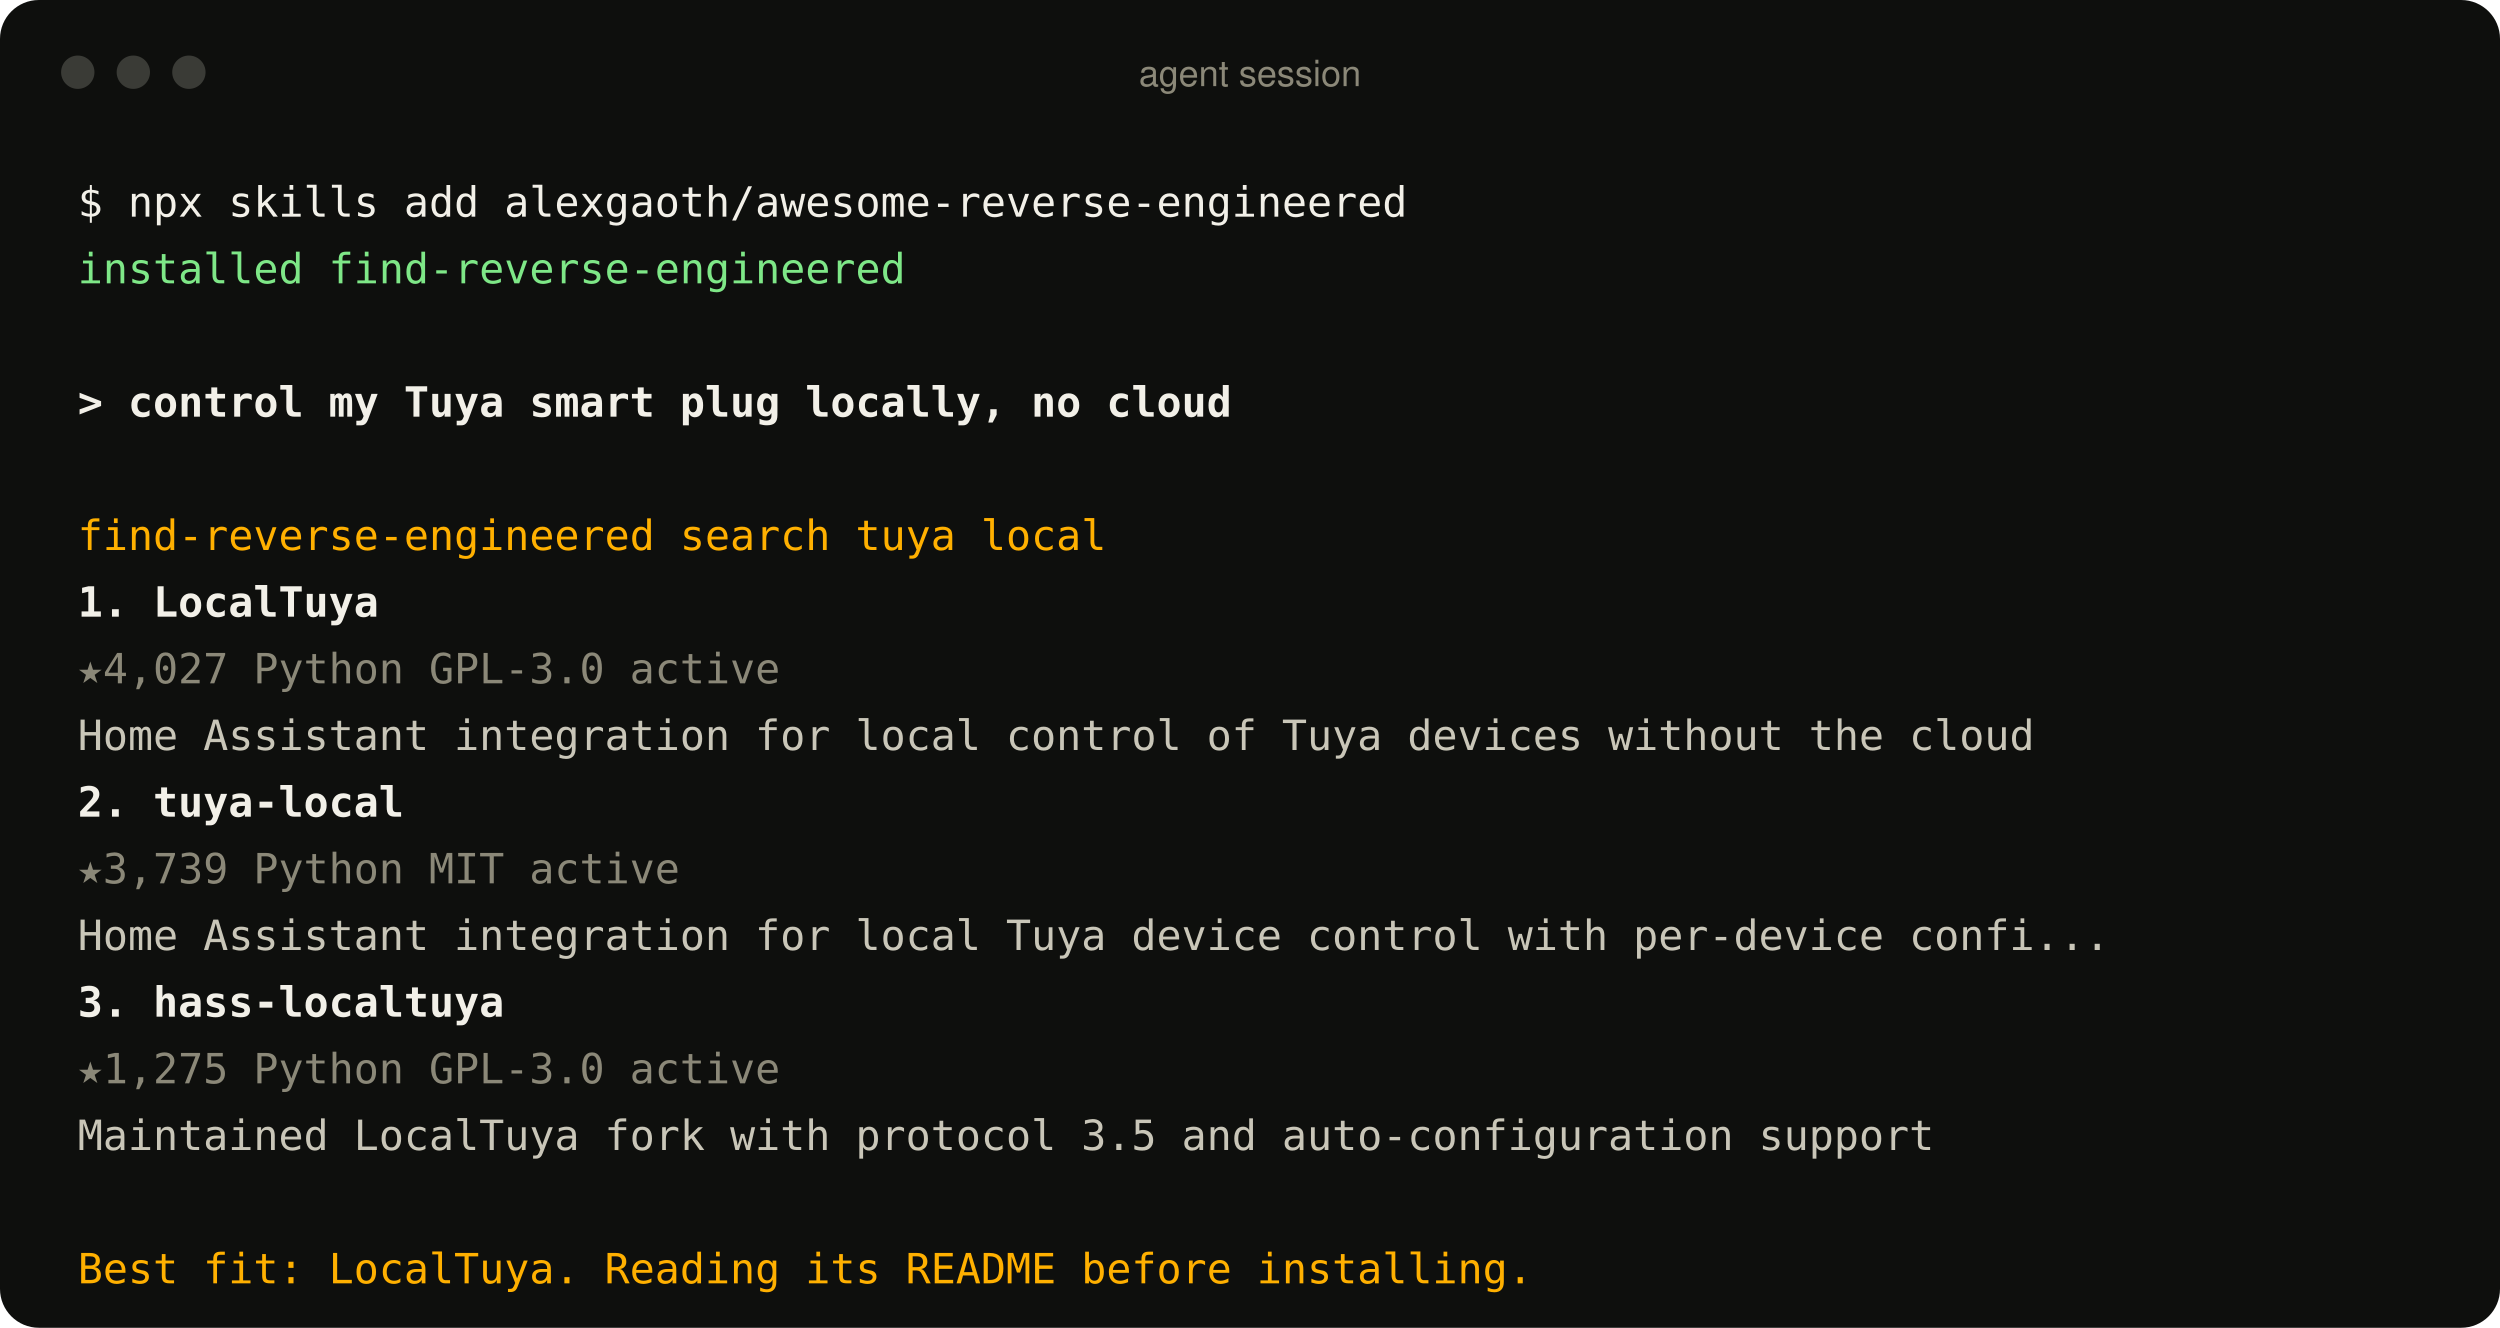
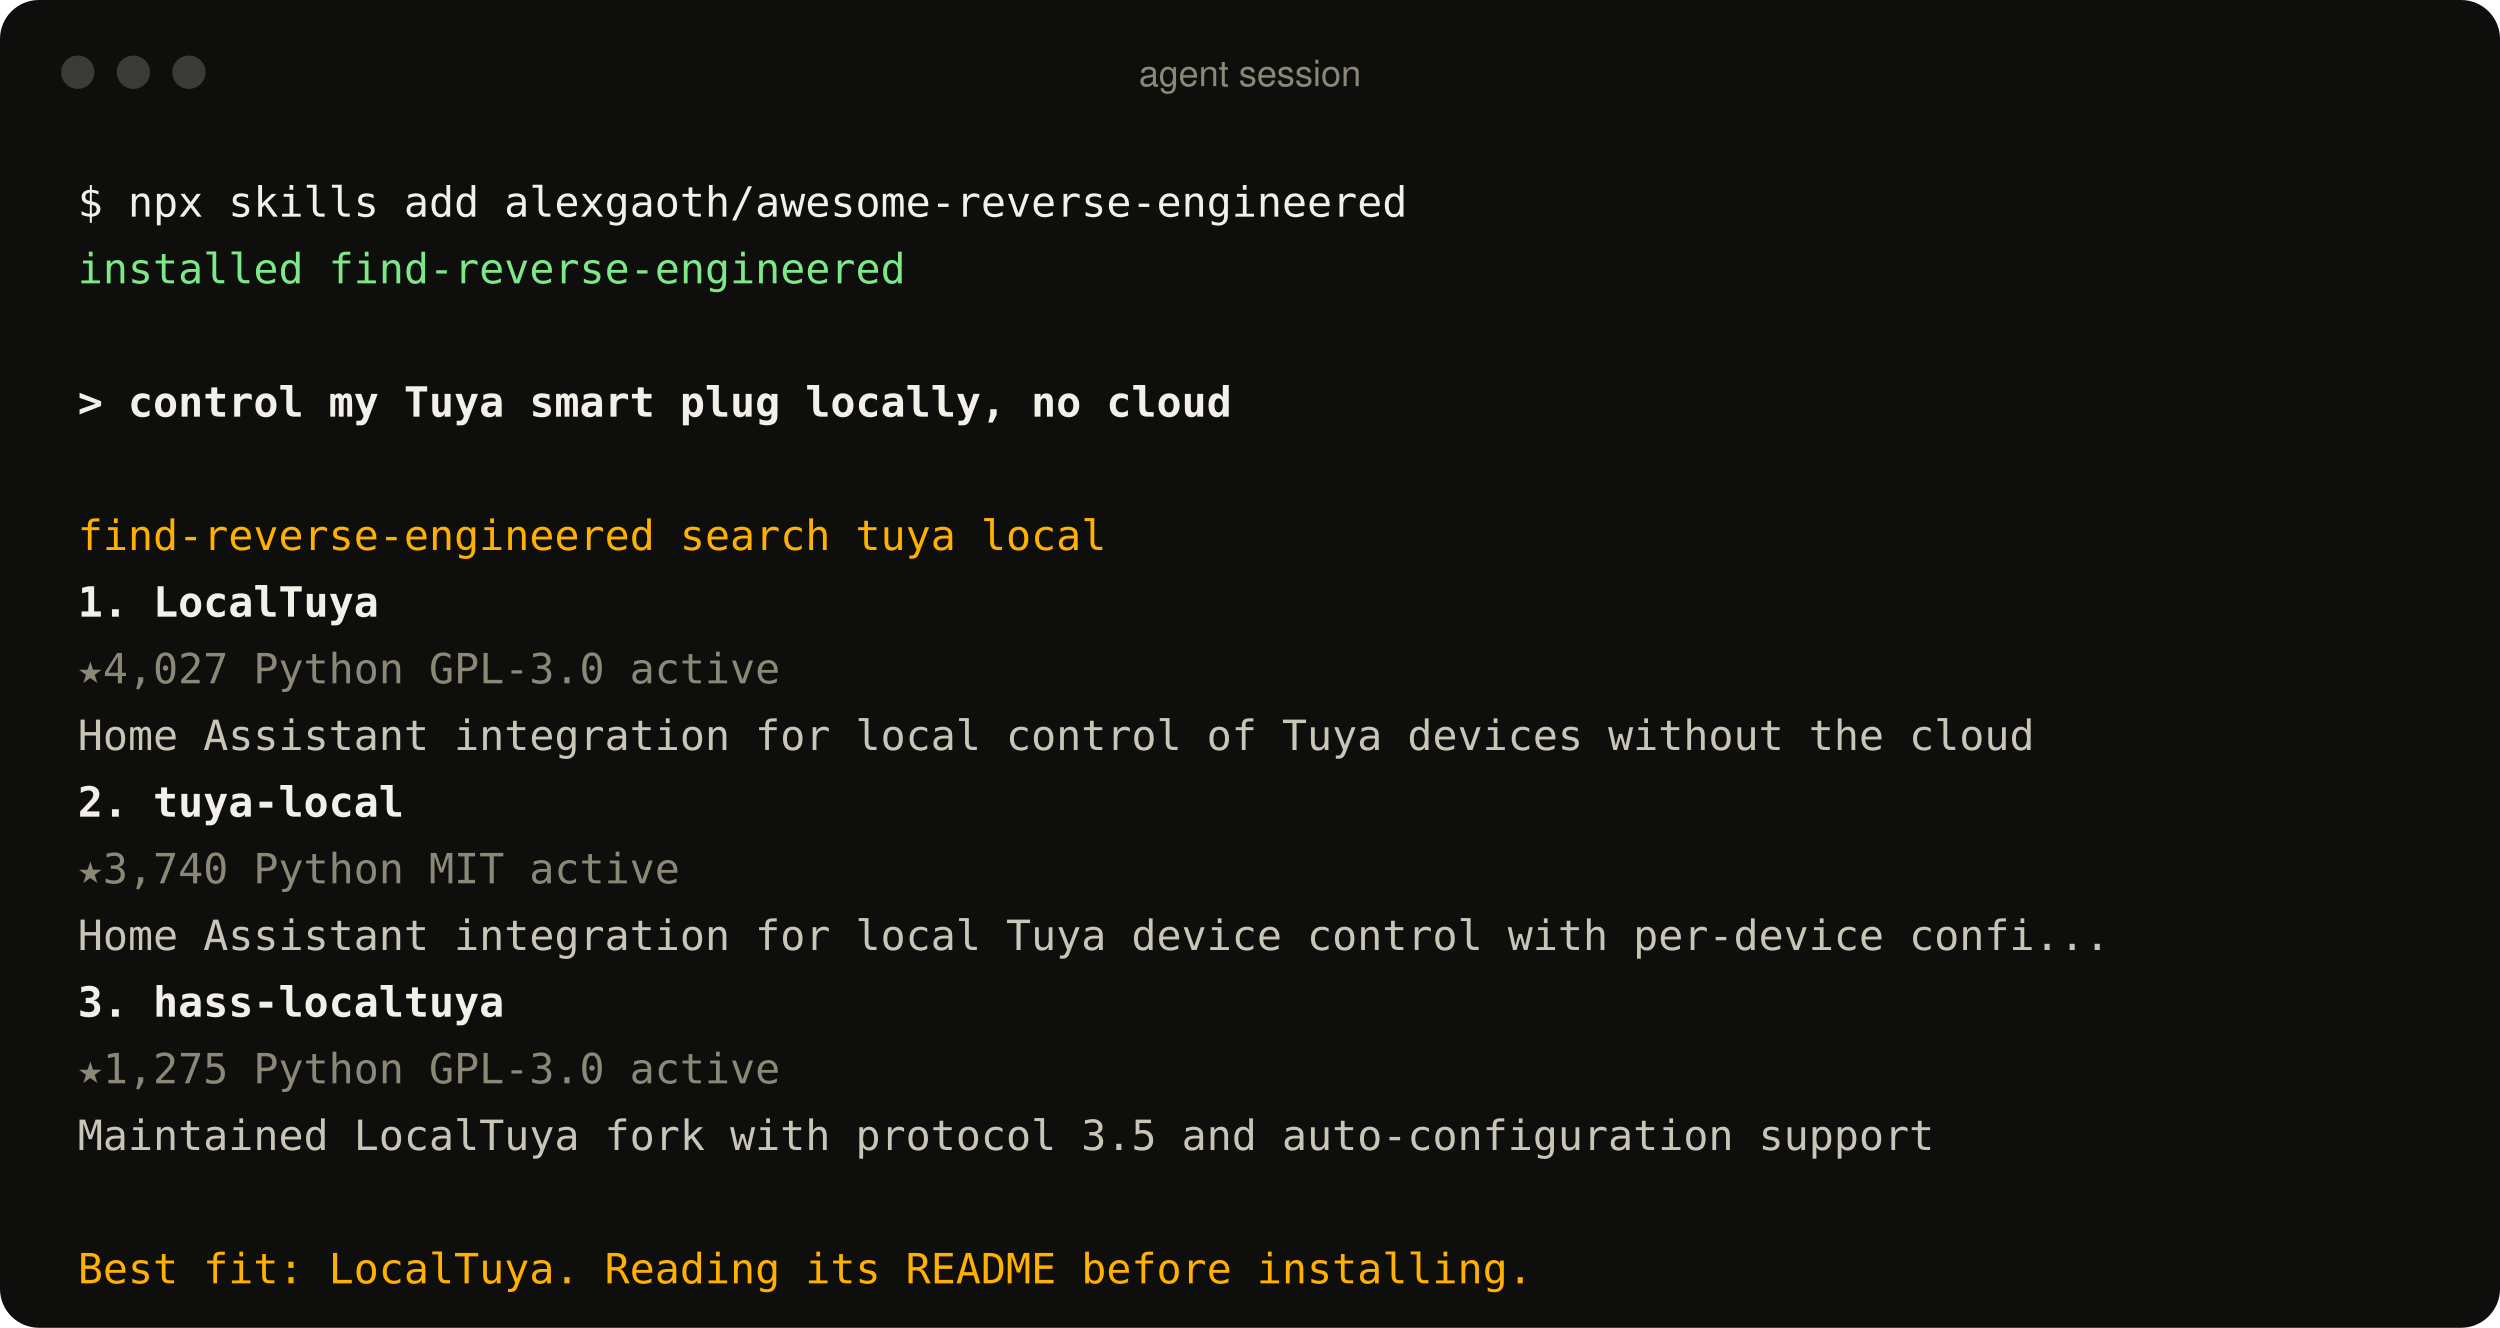
<svg xmlns="http://www.w3.org/2000/svg" width="900" height="478" viewBox="0 0 900 478" role="img" aria-label="An agent using the find-reverse-engineered skill">
  <style>
text{font:15px ui-monospace, SFMono-Regular, Menlo, Consolas, monospace;fill:#c9c6b8;white-space:pre}
.p{fill:#f2f0e8} .ok{fill:#7ee787} .u{fill:#f2f0e8;font-weight:600} .a{fill:#ffb000}
.r{fill:#f2f0e8;font-weight:600} .m{fill:#8b8878} .d{fill:#c9c6b8} .bar{font:13px -apple-system, BlinkMacSystemFont, 'Segoe UI', Helvetica, Arial, sans-serif;fill:#8b8878}
</style>
  <rect width="900" height="478" rx="14" fill="#0e0f0d" />
  <circle cx="28" cy="26" r="6" fill="#3a3b36" />
  <circle cx="48" cy="26" r="6" fill="#3a3b36" />
  <circle cx="68" cy="26" r="6" fill="#3a3b36" />
  <text x="450" y="31" text-anchor="middle" class="bar">agent session</text>
  <text x="28" y="78" class="p">$ npx skills add alexgaoth/awesome-reverse-engineered</text>
  <text x="28" y="102" class="ok">  installed find-reverse-engineered</text>
  <text x="28" y="150" class="u">&gt; control my Tuya smart plug locally, no cloud</text>
  <text x="28" y="198" class="a">  find-reverse-engineered  search tuya local</text>
  <text x="28" y="222" class="r">  1. LocalTuya</text>
  <text x="28" y="246" class="m">     ★4,027  Python  GPL-3.0  active</text>
  <text x="28" y="270" class="d">     Home Assistant integration for local control of Tuya devices without the cloud</text>
  <text x="28" y="294" class="r">  2. tuya-local</text>
-   <text x="28" y="318" class="m">     ★3,739  Python  MIT  active</text>
+   <text x="28" y="318" class="m">     ★3,740  Python  MIT  active</text>
  <text x="28" y="342" class="d">     Home Assistant integration for local Tuya device control with per-device confi...</text>
  <text x="28" y="366" class="r">  3. hass-localtuya</text>
  <text x="28" y="390" class="m">     ★1,275  Python  GPL-3.0  active</text>
  <text x="28" y="414" class="d">     Maintained LocalTuya fork with protocol 3.5 and auto-configuration support</text>
  <text x="28" y="462" class="a">  Best fit: LocalTuya. Reading its README before installing.</text>
</svg>
